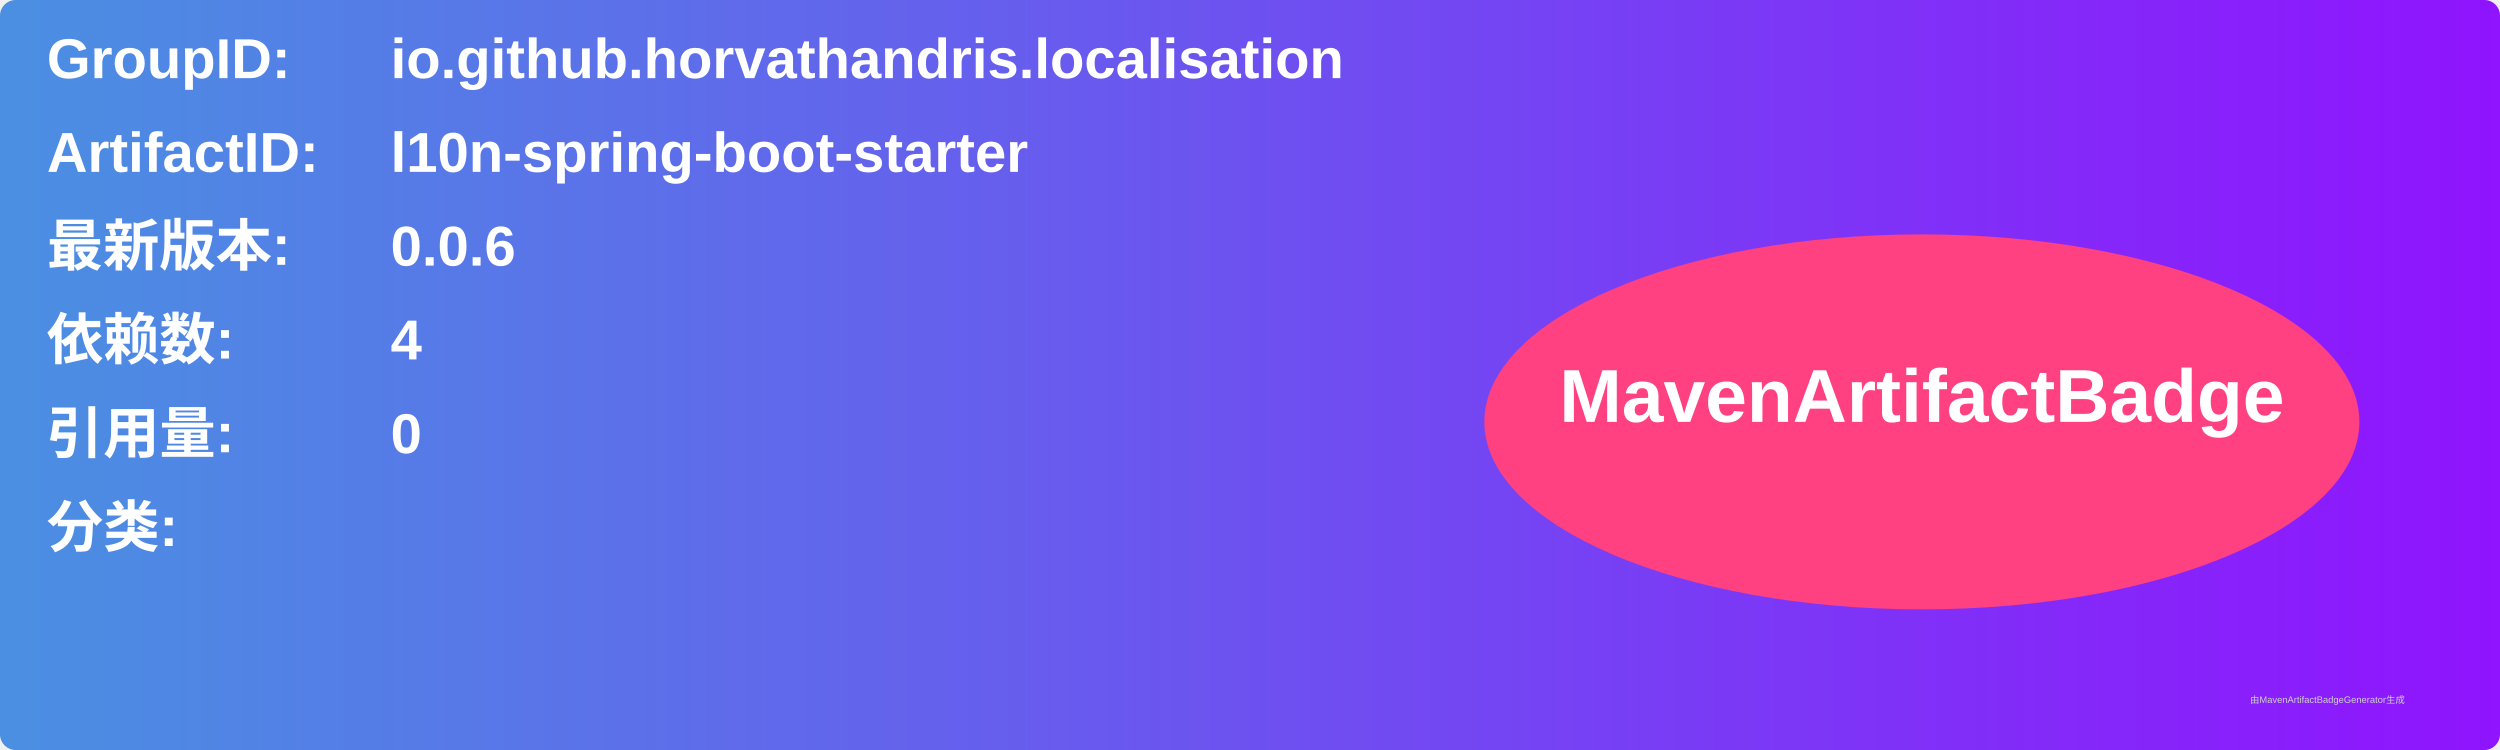
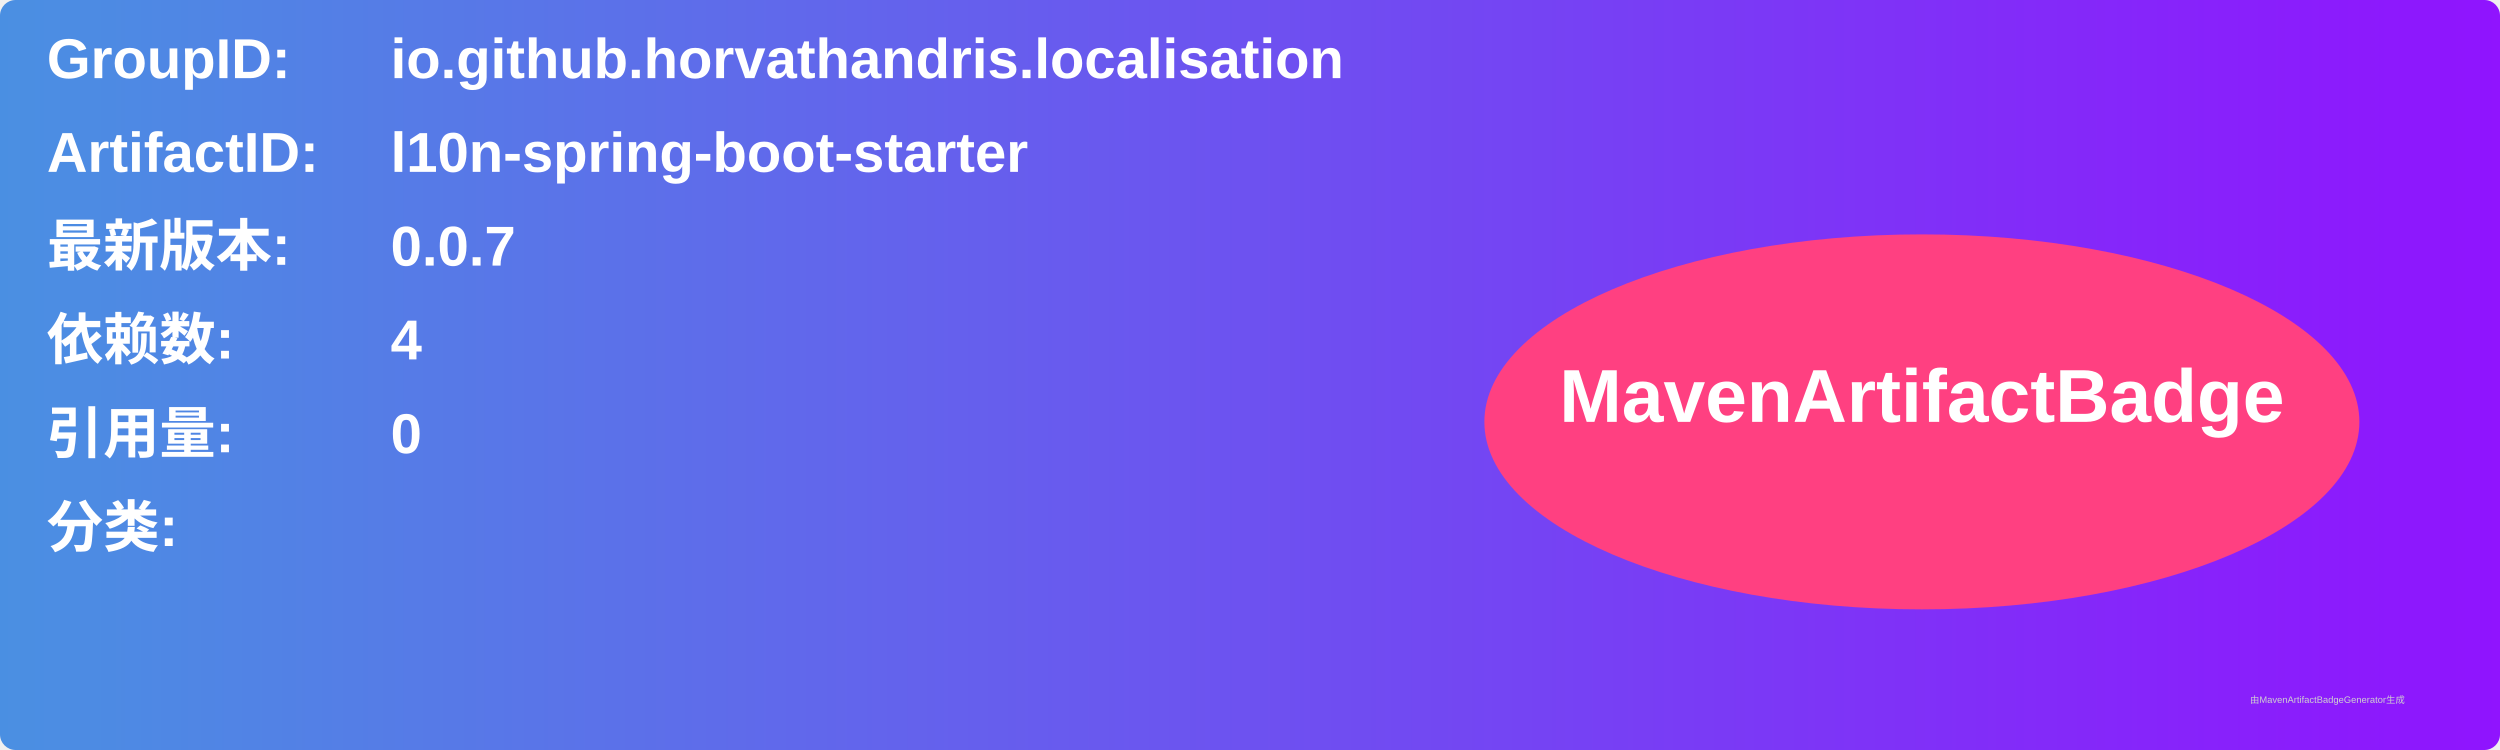
<svg xmlns="http://www.w3.org/2000/svg" width="800" height="240" viewBox="0 0 800 240">
  <linearGradient id="grad" x1="0%" y1="0%" x2="100%" y2="0%">
    <stop offset="0%" stop-color="#4a90e2" />
    <stop offset="100%" stop-color="#9013fe" />
  </linearGradient>
  <rect width="100%" height="100%" rx="5" ry="5" fill="url(#grad)" />
  <g transform="translate(15, 15)">
    <text x="0" y="10" font-family="Arial" font-size="18" fill="white" font-weight="bold" width="260">GroupID:</text>
    <text x="110" y="10" font-family="Arial" font-size="18" fill="white" font-weight="bold" width="460">io.github.horvathandris.localisation</text>
    <text x="0" y="40" font-family="Arial" font-size="18" fill="white" font-weight="bold" width="260">ArtifactID:</text>
    <text x="110" y="40" font-family="Arial" font-size="18" fill="white" font-weight="bold" width="460">l10n-spring-boot-starter</text>
    <text x="0" y="70" font-family="Arial" font-size="18" fill="white" font-weight="bold">最新版本:</text>
    <text x="110" y="70" font-family="Arial" font-size="18" fill="white" font-weight="bold">
-       <tspan font-weight="bold">0.0.6</tspan>
+       <tspan font-weight="bold">0.0.7</tspan>
    </text>
    <text x="0" y="100" font-family="Arial" font-size="18" fill="white" font-weight="bold">依赖数: </text>
    <text x="110" y="100" font-family="Arial" font-size="18" fill="white">
      <tspan font-weight="bold">4</tspan>
    </text>
    <text x="0" y="130" font-family="Arial" font-size="18" fill="white" font-weight="bold">引用量: </text>
    <text x="110" y="130" font-family="Arial" font-size="18" fill="white">
      <tspan font-weight="bold">0</tspan>
    </text>
    <text x="0" y="160" font-family="Arial" font-size="18" fill="white" font-weight="bold">分类:</text>
    <text x="10" y="190" font-family="Arial" font-size="10" fill="white">
      <tspan font-weight="bold" />
    </text>
    <ellipse cx="600" cy="120" rx="140" ry="60" fill="#ff4081" />
    <text x="600" y="120" text-anchor="middle" font-family="Arial" font-size="24" fill="white" font-weight="bold">MavenArtifactBadge</text>
  </g>
  <text x="720" y="225" font-family="Arial" font-size="3" fill="#d0d0d0">由MavenArtifactBadgeGenerator生成</text>
</svg>
